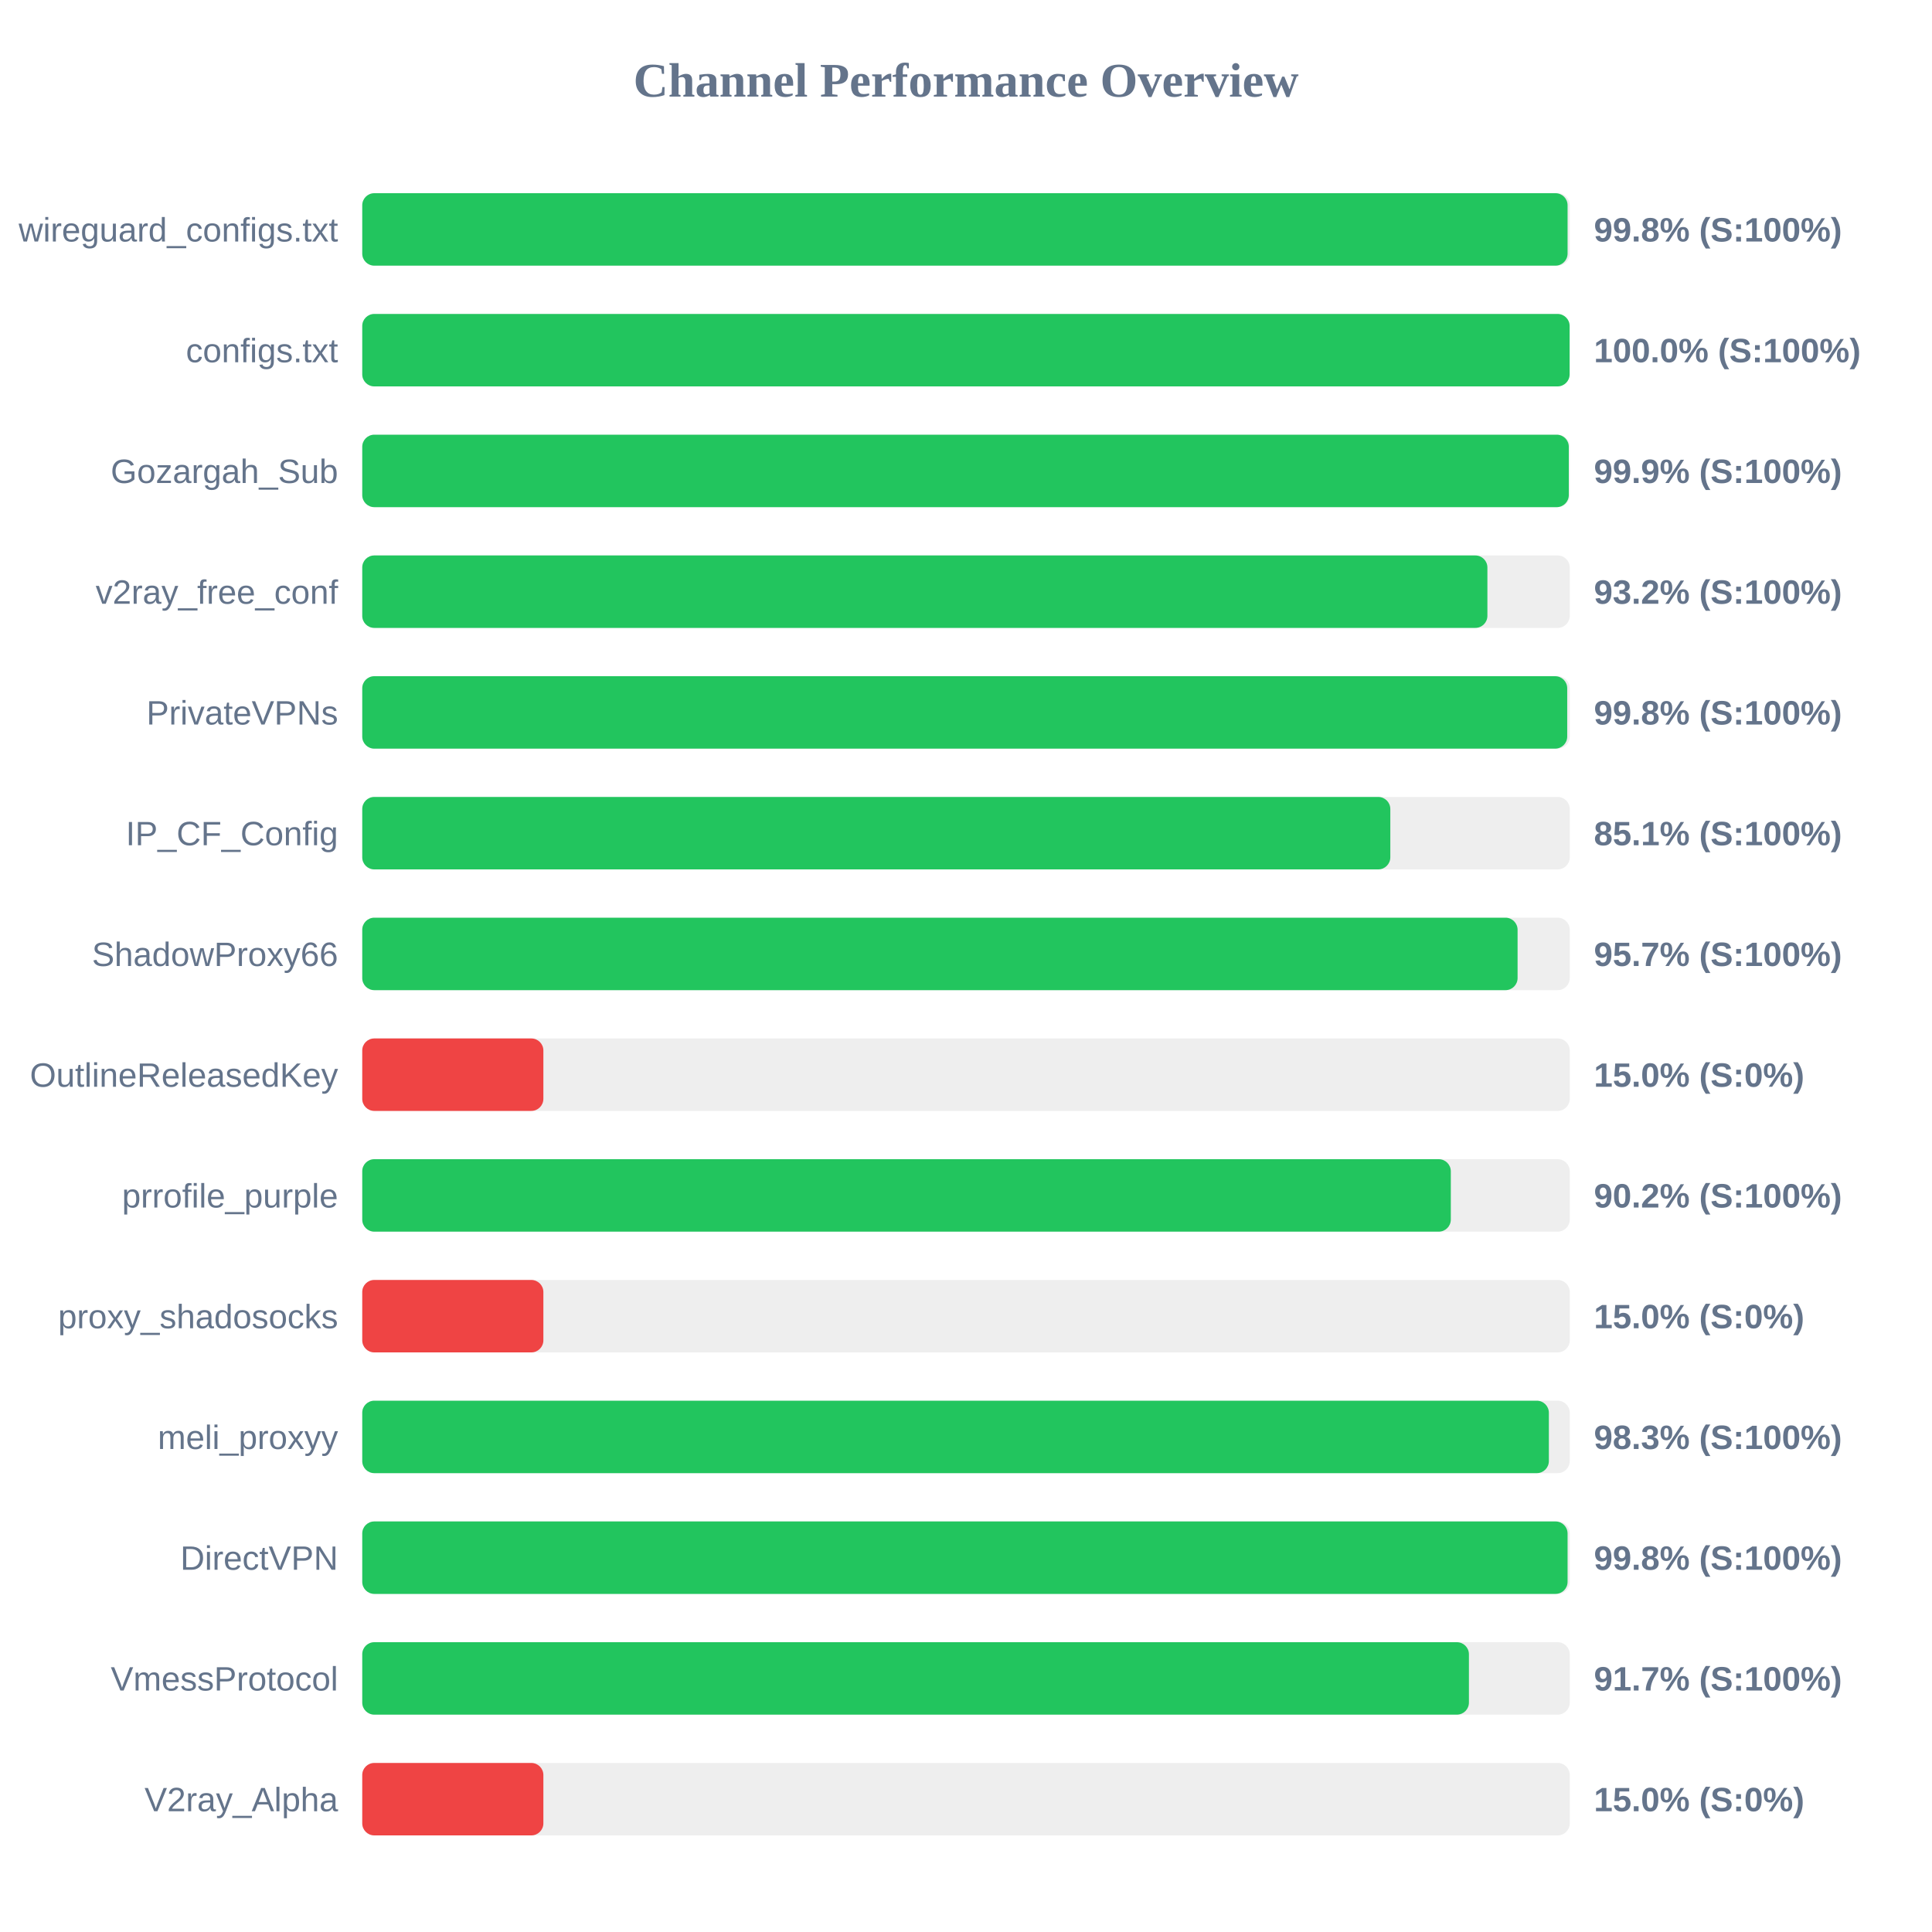
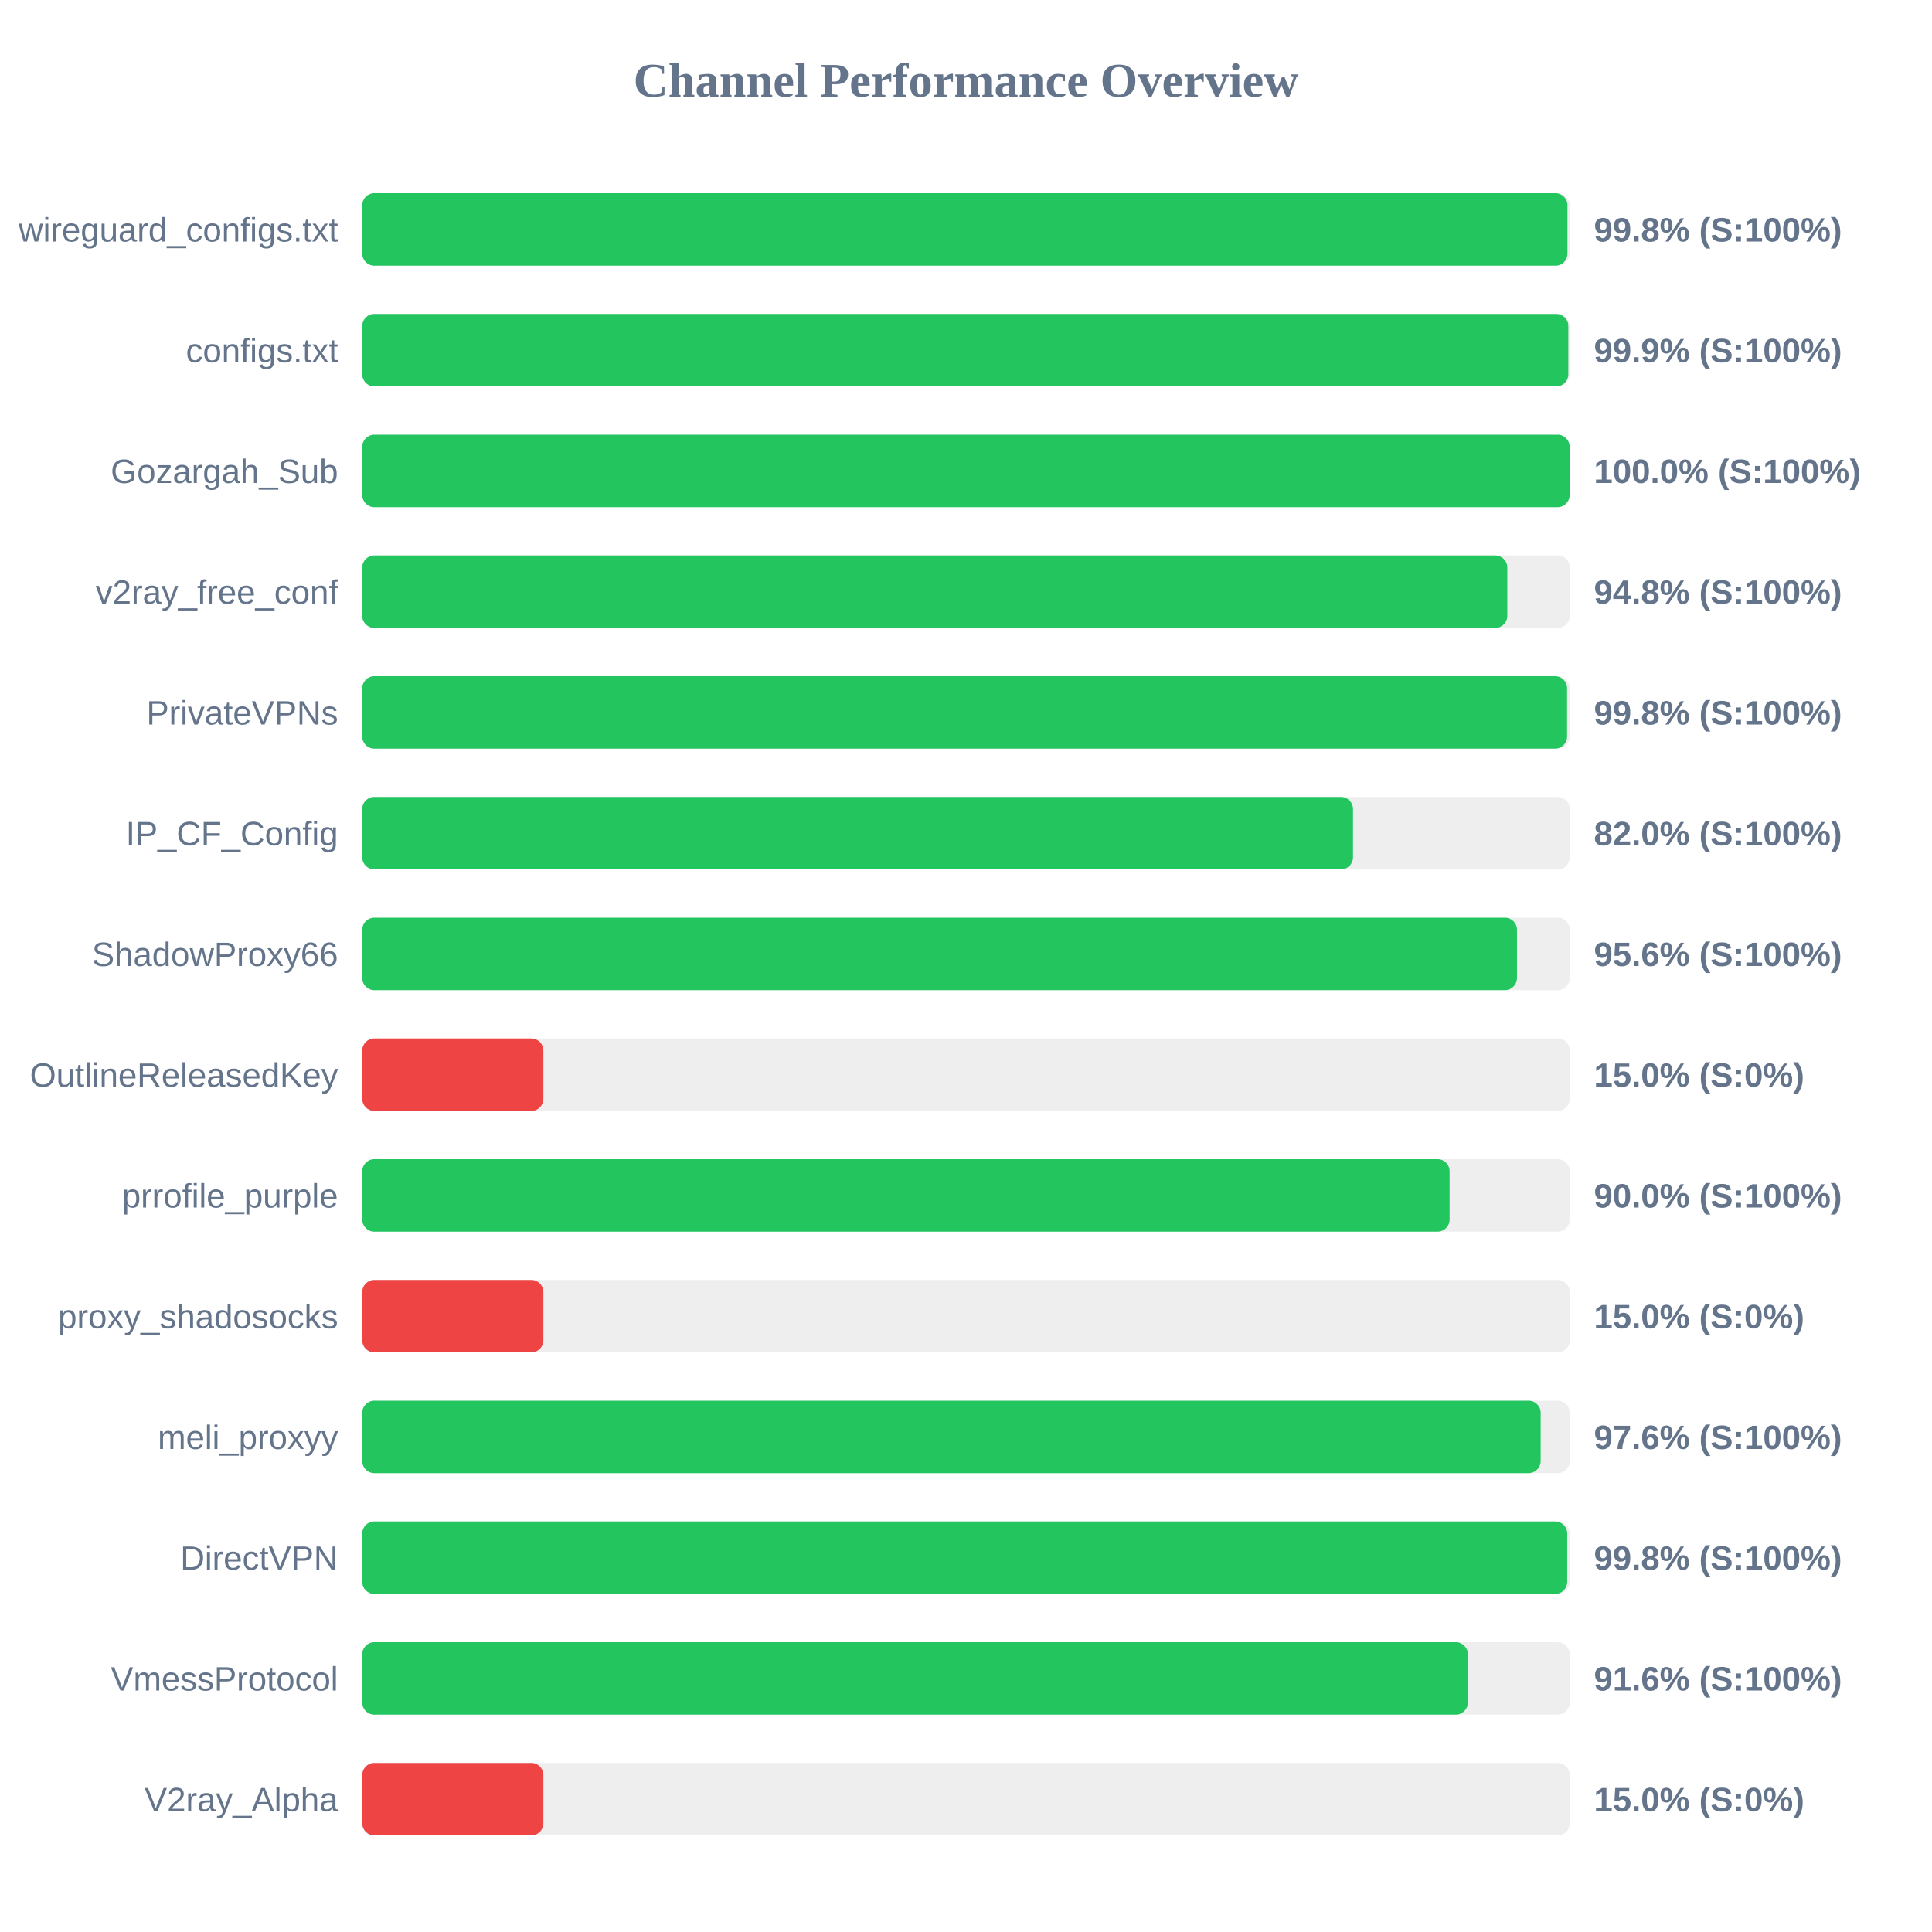
<svg xmlns="http://www.w3.org/2000/svg" width="800" height="800" version="1.1">
  <style>
        .row { font: 14px Arial; fill: #64748b; }
        .score { font: bold 14px Arial; fill: #64748b; }
    </style>
  <text x="400" y="40" text-anchor="middle" font-size="20px" font-weight="bold" fill="#64748b">Channel Performance Overview</text>
  <rect x="150" y="80" width="500" height="30" fill="#eee" rx="5" />
-   <rect x="150" y="80" width="499.1" height="30" fill="#22c55e" rx="5" />
+   <rect x="150" y="80" width="499.05" height="30" fill="#22c55e" rx="5" />
  <text x="140" y="100" text-anchor="end" class="row">wireguard_configs.txt</text>
  <text x="660" y="100" text-anchor="start" class="score">99.8% (S:100%)</text>
  <rect x="150" y="130" width="500" height="30" fill="#eee" rx="5" />
-   <rect x="150" y="130" width="499.95" height="30" fill="#22c55e" rx="5" />
+   <rect x="150" y="130" width="499.4" height="30" fill="#22c55e" rx="5" />
  <text x="140" y="150" text-anchor="end" class="row">configs.txt</text>
-   <text x="660" y="150" text-anchor="start" class="score">100.0% (S:100%)</text>
+   <text x="660" y="150" text-anchor="start" class="score">99.9% (S:100%)</text>
  <rect x="150" y="180" width="500" height="30" fill="#eee" rx="5" />
-   <rect x="150" y="180" width="499.6" height="30" fill="#22c55e" rx="5" />
+   <rect x="150" y="180" width="499.95" height="30" fill="#22c55e" rx="5" />
  <text x="140" y="200" text-anchor="end" class="row">Gozargah_Sub</text>
-   <text x="660" y="200" text-anchor="start" class="score">99.9% (S:100%)</text>
+   <text x="660" y="200" text-anchor="start" class="score">100.0% (S:100%)</text>
  <rect x="150" y="230" width="500" height="30" fill="#eee" rx="5" />
-   <rect x="150" y="230" width="465.9" height="30" fill="#22c55e" rx="5" />
+   <rect x="150" y="230" width="474.15" height="30" fill="#22c55e" rx="5" />
  <text x="140" y="250" text-anchor="end" class="row">v2ray_free_conf</text>
-   <text x="660" y="250" text-anchor="start" class="score">93.2% (S:100%)</text>
+   <text x="660" y="250" text-anchor="start" class="score">94.8% (S:100%)</text>
  <rect x="150" y="280" width="500" height="30" fill="#eee" rx="5" />
-   <rect x="150" y="280" width="498.95" height="30" fill="#22c55e" rx="5" />
+   <rect x="150" y="280" width="498.9" height="30" fill="#22c55e" rx="5" />
  <text x="140" y="300" text-anchor="end" class="row">PrivateVPNs</text>
  <text x="660" y="300" text-anchor="start" class="score">99.8% (S:100%)</text>
  <rect x="150" y="330" width="500" height="30" fill="#eee" rx="5" />
-   <rect x="150" y="330" width="425.7" height="30" fill="#22c55e" rx="5" />
+   <rect x="150" y="330" width="410.25" height="30" fill="#22c55e" rx="5" />
  <text x="140" y="350" text-anchor="end" class="row">IP_CF_Config</text>
-   <text x="660" y="350" text-anchor="start" class="score">85.1% (S:100%)</text>
+   <text x="660" y="350" text-anchor="start" class="score">82.0% (S:100%)</text>
  <rect x="150" y="380" width="500" height="30" fill="#eee" rx="5" />
-   <rect x="150" y="380" width="478.4" height="30" fill="#22c55e" rx="5" />
+   <rect x="150" y="380" width="478.15" height="30" fill="#22c55e" rx="5" />
  <text x="140" y="400" text-anchor="end" class="row">ShadowProxy66</text>
-   <text x="660" y="400" text-anchor="start" class="score">95.7% (S:100%)</text>
+   <text x="660" y="400" text-anchor="start" class="score">95.6% (S:100%)</text>
  <rect x="150" y="430" width="500" height="30" fill="#eee" rx="5" />
  <rect x="150" y="430" width="75.0" height="30" fill="#ef4444" rx="5" />
  <text x="140" y="450" text-anchor="end" class="row">OutlineReleasedKey</text>
  <text x="660" y="450" text-anchor="start" class="score">15.0% (S:0%)</text>
  <rect x="150" y="480" width="500" height="30" fill="#eee" rx="5" />
-   <rect x="150" y="480" width="450.75" height="30" fill="#22c55e" rx="5" />
+   <rect x="150" y="480" width="450.25" height="30" fill="#22c55e" rx="5" />
  <text x="140" y="500" text-anchor="end" class="row">prrofile_purple</text>
-   <text x="660" y="500" text-anchor="start" class="score">90.2% (S:100%)</text>
+   <text x="660" y="500" text-anchor="start" class="score">90.0% (S:100%)</text>
  <rect x="150" y="530" width="500" height="30" fill="#eee" rx="5" />
  <rect x="150" y="530" width="75.0" height="30" fill="#ef4444" rx="5" />
  <text x="140" y="550" text-anchor="end" class="row">proxy_shadosocks</text>
  <text x="660" y="550" text-anchor="start" class="score">15.0% (S:0%)</text>
  <rect x="150" y="580" width="500" height="30" fill="#eee" rx="5" />
-   <rect x="150" y="580" width="491.35" height="30" fill="#22c55e" rx="5" />
+   <rect x="150" y="580" width="487.95" height="30" fill="#22c55e" rx="5" />
  <text x="140" y="600" text-anchor="end" class="row">meli_proxyy</text>
-   <text x="660" y="600" text-anchor="start" class="score">98.3% (S:100%)</text>
+   <text x="660" y="600" text-anchor="start" class="score">97.6% (S:100%)</text>
  <rect x="150" y="630" width="500" height="30" fill="#eee" rx="5" />
-   <rect x="150" y="630" width="499.1" height="30" fill="#22c55e" rx="5" />
+   <rect x="150" y="630" width="498.95" height="30" fill="#22c55e" rx="5" />
  <text x="140" y="650" text-anchor="end" class="row">DirectVPN</text>
  <text x="660" y="650" text-anchor="start" class="score">99.8% (S:100%)</text>
  <rect x="150" y="680" width="500" height="30" fill="#eee" rx="5" />
-   <rect x="150" y="680" width="458.25" height="30" fill="#22c55e" rx="5" />
+   <rect x="150" y="680" width="457.8" height="30" fill="#22c55e" rx="5" />
  <text x="140" y="700" text-anchor="end" class="row">VmessProtocol</text>
-   <text x="660" y="700" text-anchor="start" class="score">91.7% (S:100%)</text>
+   <text x="660" y="700" text-anchor="start" class="score">91.6% (S:100%)</text>
  <rect x="150" y="730" width="500" height="30" fill="#eee" rx="5" />
  <rect x="150" y="730" width="75.0" height="30" fill="#ef4444" rx="5" />
  <text x="140" y="750" text-anchor="end" class="row">V2ray_Alpha</text>
  <text x="660" y="750" text-anchor="start" class="score">15.0% (S:0%)</text>
</svg>
